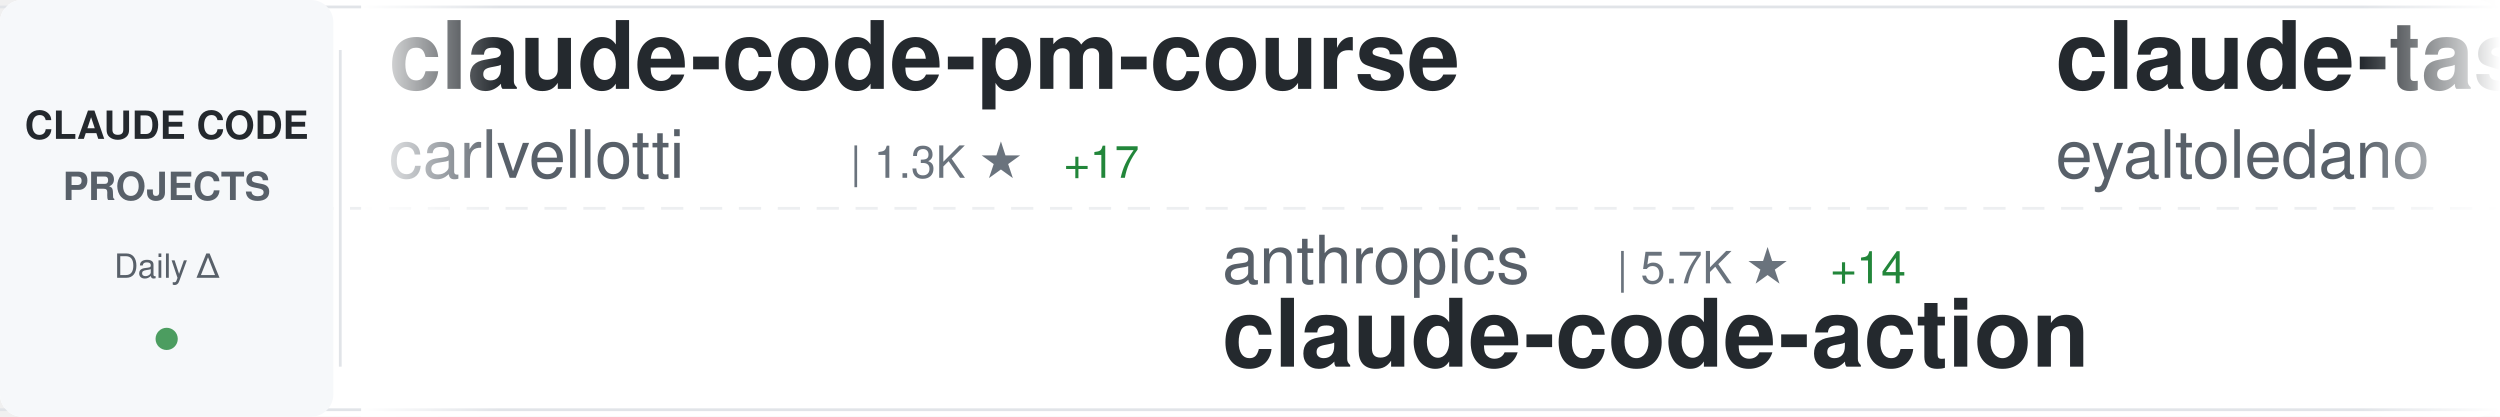
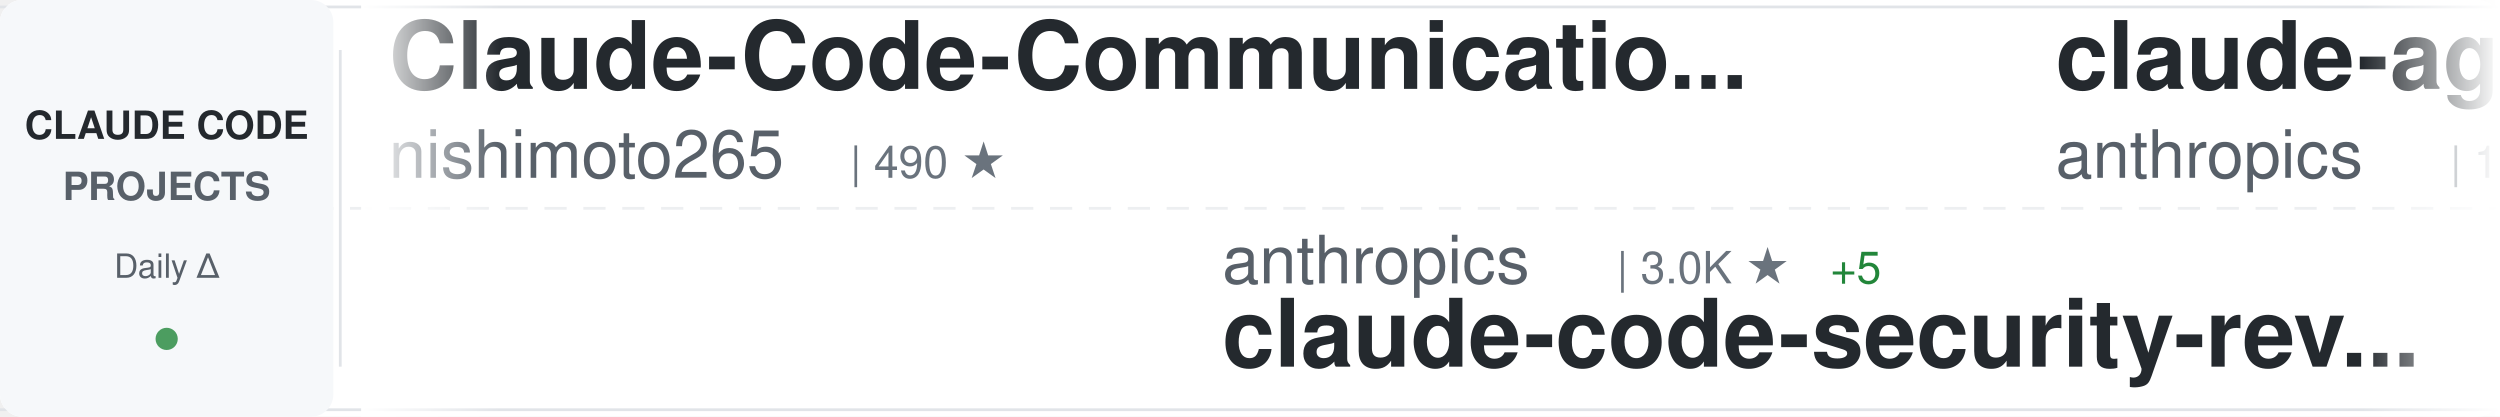
<svg xmlns="http://www.w3.org/2000/svg" width="900" height="150">
  <defs>
    <linearGradient id="awesomeLeftFade" x1="0%" y1="0%" x2="100%" y2="0%">
      <stop offset="0%" style="stop-color:#ffffff;stop-opacity:1" />
      <stop offset="100%" style="stop-color:#ffffff;stop-opacity:0" />
    </linearGradient>
    <linearGradient id="awesomeRightFade" x1="0%" y1="0%" x2="100%" y2="0%">
      <stop offset="0%" style="stop-color:#ffffff;stop-opacity:0" />
      <stop offset="100%" style="stop-color:#ffffff;stop-opacity:1" />
    </linearGradient>
  </defs>
  <rect width="900" height="150" fill="#ffffff" rx="8" />
  <rect x="0" y="2" width="900" height="1" fill="#e1e4e8" />
  <rect x="0" y="147" width="900" height="1" fill="#e1e4e8" />
  <line x1="0" y1="75" x2="900" y2="75" stroke="#e1e4e8" stroke-width="1" stroke-dasharray="8 6" opacity="0.6" />
  <rect x="0" y="0" width="120" height="150" fill="#f6f8fa" rx="8" />
  <text x="60" y="50" font-family="-apple-system, BlinkMacSystemFont, 'Segoe UI', Helvetica, Arial, sans-serif" font-size="14" font-weight="600" fill="#24292e" text-anchor="middle">CLAUDE CODE</text>
  <text x="60" y="72" font-family="-apple-system, BlinkMacSystemFont, 'Segoe UI', Helvetica, Arial, sans-serif" font-size="14" font-weight="600" fill="#586069" text-anchor="middle">PROJECTS</text>
  <text x="60" y="100" font-family="-apple-system, BlinkMacSystemFont, 'Segoe UI', Helvetica, Arial, sans-serif" font-size="12" font-weight="500" fill="#586069" text-anchor="middle">Daily Δ</text>
  <circle cx="60" cy="122" r="4" fill="#22863a" opacity="0.8" />
  <rect x="122" y="18" width="1" height="114" fill="#e1e4e8" />
  <clipPath id="awesomeTickerClip">
    <rect x="130" y="0" width="770" height="150" />
  </clipPath>
  <g clip-path="url(#awesomeTickerClip)">
    <g id="awesomeTickerItems">
      <animateTransform attributeName="transform" attributeType="XML" type="translate" from="0 0" to="-3000 0" dur="54s" repeatCount="indefinite" />
      <g transform="translate(0, 0)">
-         <text x="140" y="32" font-family="-apple-system, BlinkMacSystemFont, 'Segoe UI', Helvetica, Arial, sans-serif" font-size="34" font-weight="600" fill="#24292e">claude-code-pm-course</text>
-         <text x="140" y="64" font-family="-apple-system, BlinkMacSystemFont, 'Segoe UI', Helvetica, Arial, sans-serif" font-size="24" font-weight="400" fill="#586069">carlvellotti</text>
-         <text x="306" y="64" font-family="-apple-system, BlinkMacSystemFont, 'Segoe UI', Helvetica, Arial, sans-serif" font-size="16" font-weight="500" fill="#6a737d">| 1.3K ★</text>
-         <text x="383" y="64" font-family="-apple-system, BlinkMacSystemFont, 'Segoe UI', Helvetica, Arial, sans-serif" font-size="16" font-weight="500" fill="#22863a"> +17</text>
+         <text x="140" y="32" font-family="-apple-system, BlinkMacSystemFont, 'Segoe UI', Helvetica, Arial, sans-serif" font-size="34" font-weight="600" fill="#24292e">Claude-Code-Communicatio...</text>
+         <text x="140" y="64" font-family="-apple-system, BlinkMacSystemFont, 'Segoe UI', Helvetica, Arial, sans-serif" font-size="24" font-weight="400" fill="#586069">nishimoto265</text>
+         <text x="306" y="64" font-family="-apple-system, BlinkMacSystemFont, 'Segoe UI', Helvetica, Arial, sans-serif" font-size="16" font-weight="500" fill="#6a737d">| 490 ★</text>
      </g>
      <g transform="translate(300, 0)">
        <text x="140" y="102" font-family="-apple-system, BlinkMacSystemFont, 'Segoe UI', Helvetica, Arial, sans-serif" font-size="24" font-weight="400" fill="#586069">anthropics</text>
-         <text x="282" y="102" font-family="-apple-system, BlinkMacSystemFont, 'Segoe UI', Helvetica, Arial, sans-serif" font-size="16" font-weight="500" fill="#6a737d">| 5.7K ★</text>
-         <text x="359" y="102" font-family="-apple-system, BlinkMacSystemFont, 'Segoe UI', Helvetica, Arial, sans-serif" font-size="16" font-weight="500" fill="#22863a"> +14</text>
-         <text x="140" y="132" font-family="-apple-system, BlinkMacSystemFont, 'Segoe UI', Helvetica, Arial, sans-serif" font-size="34" font-weight="600" fill="#24292e">claude-code-action</text>
+         <text x="282" y="102" font-family="-apple-system, BlinkMacSystemFont, 'Segoe UI', Helvetica, Arial, sans-serif" font-size="16" font-weight="500" fill="#6a737d">| 3.0K ★</text>
+         <text x="359" y="102" font-family="-apple-system, BlinkMacSystemFont, 'Segoe UI', Helvetica, Arial, sans-serif" font-size="16" font-weight="500" fill="#22863a"> +5</text>
+         <text x="140" y="132" font-family="-apple-system, BlinkMacSystemFont, 'Segoe UI', Helvetica, Arial, sans-serif" font-size="34" font-weight="600" fill="#24292e">claude-code-security-rev...</text>
      </g>
      <g transform="translate(600, 0)">
-         <text x="140" y="32" font-family="-apple-system, BlinkMacSystemFont, 'Segoe UI', Helvetica, Arial, sans-serif" font-size="34" font-weight="600" fill="#24292e">claude-task-master</text>
-         <text x="140" y="64" font-family="-apple-system, BlinkMacSystemFont, 'Segoe UI', Helvetica, Arial, sans-serif" font-size="24" font-weight="400" fill="#586069">eyaltoledano</text>
-         <text x="306" y="64" font-family="-apple-system, BlinkMacSystemFont, 'Segoe UI', Helvetica, Arial, sans-serif" font-size="16" font-weight="500" fill="#6a737d">| 25.4K ★</text>
-         <text x="392" y="64" font-family="-apple-system, BlinkMacSystemFont, 'Segoe UI', Helvetica, Arial, sans-serif" font-size="16" font-weight="500" fill="#22863a"> +14</text>
+         <text x="140" y="32" font-family="-apple-system, BlinkMacSystemFont, 'Segoe UI', Helvetica, Arial, sans-serif" font-size="34" font-weight="600" fill="#24292e">claude-agent-sdk-demos</text>
+         <text x="140" y="64" font-family="-apple-system, BlinkMacSystemFont, 'Segoe UI', Helvetica, Arial, sans-serif" font-size="24" font-weight="400" fill="#586069">anthropics</text>
+         <text x="282" y="64" font-family="-apple-system, BlinkMacSystemFont, 'Segoe UI', Helvetica, Arial, sans-serif" font-size="16" font-weight="500" fill="#6a737d">| 1.4K ★</text>
+         <text x="359" y="64" font-family="-apple-system, BlinkMacSystemFont, 'Segoe UI', Helvetica, Arial, sans-serif" font-size="16" font-weight="500" fill="#22863a"> +11</text>
      </g>
      <g transform="translate(900, 0)">
-         <text x="140" y="102" font-family="-apple-system, BlinkMacSystemFont, 'Segoe UI', Helvetica, Arial, sans-serif" font-size="24" font-weight="400" fill="#586069">anthropics</text>
-         <text x="282" y="102" font-family="-apple-system, BlinkMacSystemFont, 'Segoe UI', Helvetica, Arial, sans-serif" font-size="16" font-weight="500" fill="#6a737d">| 1.4K ★</text>
-         <text x="359" y="102" font-family="-apple-system, BlinkMacSystemFont, 'Segoe UI', Helvetica, Arial, sans-serif" font-size="16" font-weight="500" fill="#22863a"> +7</text>
-         <text x="140" y="132" font-family="-apple-system, BlinkMacSystemFont, 'Segoe UI', Helvetica, Arial, sans-serif" font-size="34" font-weight="600" fill="#24292e">claude-agent-sdk-demos</text>
+         <text x="140" y="102" font-family="-apple-system, BlinkMacSystemFont, 'Segoe UI', Helvetica, Arial, sans-serif" font-size="24" font-weight="400" fill="#586069">steipete</text>
+         <text x="258" y="102" font-family="-apple-system, BlinkMacSystemFont, 'Segoe UI', Helvetica, Arial, sans-serif" font-size="16" font-weight="500" fill="#6a737d">| 1.1K ★</text>
+         <text x="335" y="102" font-family="-apple-system, BlinkMacSystemFont, 'Segoe UI', Helvetica, Arial, sans-serif" font-size="16" font-weight="500" fill="#22863a"> +1</text>
+         <text x="140" y="132" font-family="-apple-system, BlinkMacSystemFont, 'Segoe UI', Helvetica, Arial, sans-serif" font-size="34" font-weight="600" fill="#24292e">claude-code-mcp</text>
      </g>
      <g transform="translate(1200, 0)">
-         <text x="140" y="32" font-family="-apple-system, BlinkMacSystemFont, 'Segoe UI', Helvetica, Arial, sans-serif" font-size="34" font-weight="600" fill="#24292e">claude-code-showcase</text>
-         <text x="140" y="64" font-family="-apple-system, BlinkMacSystemFont, 'Segoe UI', Helvetica, Arial, sans-serif" font-size="24" font-weight="400" fill="#586069">ChrisWiles</text>
-         <text x="282" y="64" font-family="-apple-system, BlinkMacSystemFont, 'Segoe UI', Helvetica, Arial, sans-serif" font-size="16" font-weight="500" fill="#6a737d">| 5.3K ★</text>
-         <text x="359" y="64" font-family="-apple-system, BlinkMacSystemFont, 'Segoe UI', Helvetica, Arial, sans-serif" font-size="16" font-weight="500" fill="#22863a"> +5</text>
+         <text x="140" y="32" font-family="-apple-system, BlinkMacSystemFont, 'Segoe UI', Helvetica, Arial, sans-serif" font-size="34" font-weight="600" fill="#24292e">CLIProxyAPI</text>
+         <text x="140" y="64" font-family="-apple-system, BlinkMacSystemFont, 'Segoe UI', Helvetica, Arial, sans-serif" font-size="24" font-weight="400" fill="#586069">router-for-me</text>
+         <text x="318" y="64" font-family="-apple-system, BlinkMacSystemFont, 'Segoe UI', Helvetica, Arial, sans-serif" font-size="16" font-weight="500" fill="#6a737d">| 10.6K ★</text>
+         <text x="404" y="64" font-family="-apple-system, BlinkMacSystemFont, 'Segoe UI', Helvetica, Arial, sans-serif" font-size="16" font-weight="500" fill="#22863a"> +90</text>
      </g>
      <g transform="translate(1500, 0)">
-         <text x="140" y="102" font-family="-apple-system, BlinkMacSystemFont, 'Segoe UI', Helvetica, Arial, sans-serif" font-size="24" font-weight="400" fill="#586069">alirezarezvani</text>
-         <text x="330" y="102" font-family="-apple-system, BlinkMacSystemFont, 'Segoe UI', Helvetica, Arial, sans-serif" font-size="16" font-weight="500" fill="#6a737d">| 1.8K ★</text>
-         <text x="407" y="102" font-family="-apple-system, BlinkMacSystemFont, 'Segoe UI', Helvetica, Arial, sans-serif" font-size="16" font-weight="500" fill="#22863a"> +18</text>
-         <text x="140" y="132" font-family="-apple-system, BlinkMacSystemFont, 'Segoe UI', Helvetica, Arial, sans-serif" font-size="34" font-weight="600" fill="#24292e">claude-skills</text>
+         <text x="140" y="102" font-family="-apple-system, BlinkMacSystemFont, 'Segoe UI', Helvetica, Arial, sans-serif" font-size="24" font-weight="400" fill="#586069">opactorai</text>
+         <text x="270" y="102" font-family="-apple-system, BlinkMacSystemFont, 'Segoe UI', Helvetica, Arial, sans-serif" font-size="16" font-weight="500" fill="#6a737d">| 3.7K ★</text>
+         <text x="347" y="102" font-family="-apple-system, BlinkMacSystemFont, 'Segoe UI', Helvetica, Arial, sans-serif" font-size="16" font-weight="500" fill="#22863a"> +1</text>
+         <text x="140" y="132" font-family="-apple-system, BlinkMacSystemFont, 'Segoe UI', Helvetica, Arial, sans-serif" font-size="34" font-weight="600" fill="#24292e">Claudable</text>
      </g>
      <g transform="translate(1800, 0)">
-         <text x="140" y="32" font-family="-apple-system, BlinkMacSystemFont, 'Segoe UI', Helvetica, Arial, sans-serif" font-size="34" font-weight="600" fill="#24292e">claude-code-proxy</text>
-         <text x="140" y="64" font-family="-apple-system, BlinkMacSystemFont, 'Segoe UI', Helvetica, Arial, sans-serif" font-size="24" font-weight="400" fill="#586069">1rgs</text>
-         <text x="210" y="64" font-family="-apple-system, BlinkMacSystemFont, 'Segoe UI', Helvetica, Arial, sans-serif" font-size="16" font-weight="500" fill="#6a737d">| 3.1K ★</text>
-         <text x="287" y="64" font-family="-apple-system, BlinkMacSystemFont, 'Segoe UI', Helvetica, Arial, sans-serif" font-size="16" font-weight="500" fill="#22863a"> +6</text>
+         <text x="140" y="32" font-family="-apple-system, BlinkMacSystemFont, 'Segoe UI', Helvetica, Arial, sans-serif" font-size="34" font-weight="600" fill="#24292e">claude-coder</text>
+         <text x="140" y="64" font-family="-apple-system, BlinkMacSystemFont, 'Segoe UI', Helvetica, Arial, sans-serif" font-size="24" font-weight="400" fill="#586069">kodu-ai</text>
+         <text x="246" y="64" font-family="-apple-system, BlinkMacSystemFont, 'Segoe UI', Helvetica, Arial, sans-serif" font-size="16" font-weight="500" fill="#6a737d">| 5.3K ★</text>
      </g>
      <g transform="translate(2100, 0)">
-         <text x="140" y="102" font-family="-apple-system, BlinkMacSystemFont, 'Segoe UI', Helvetica, Arial, sans-serif" font-size="24" font-weight="400" fill="#586069">musistudio</text>
-         <text x="282" y="102" font-family="-apple-system, BlinkMacSystemFont, 'Segoe UI', Helvetica, Arial, sans-serif" font-size="16" font-weight="500" fill="#6a737d">| 27.9K ★</text>
-         <text x="368" y="102" font-family="-apple-system, BlinkMacSystemFont, 'Segoe UI', Helvetica, Arial, sans-serif" font-size="16" font-weight="500" fill="#22863a"> +51</text>
-         <text x="140" y="132" font-family="-apple-system, BlinkMacSystemFont, 'Segoe UI', Helvetica, Arial, sans-serif" font-size="34" font-weight="600" fill="#24292e">claude-code-router</text>
+         <text x="140" y="102" font-family="-apple-system, BlinkMacSystemFont, 'Segoe UI', Helvetica, Arial, sans-serif" font-size="24" font-weight="400" fill="#586069">rizethereum</text>
+         <text x="294" y="102" font-family="-apple-system, BlinkMacSystemFont, 'Segoe UI', Helvetica, Arial, sans-serif" font-size="16" font-weight="500" fill="#6a737d">| 1.7K ★</text>
+         <text x="140" y="132" font-family="-apple-system, BlinkMacSystemFont, 'Segoe UI', Helvetica, Arial, sans-serif" font-size="34" font-weight="600" fill="#24292e">claude-code-requirements...</text>
      </g>
      <g transform="translate(2400, 0)">
-         <text x="140" y="32" font-family="-apple-system, BlinkMacSystemFont, 'Segoe UI', Helvetica, Arial, sans-serif" font-size="34" font-weight="600" fill="#24292e">awesome-claude-skills</text>
-         <text x="140" y="64" font-family="-apple-system, BlinkMacSystemFont, 'Segoe UI', Helvetica, Arial, sans-serif" font-size="24" font-weight="400" fill="#586069">ComposioHQ</text>
-         <text x="282" y="64" font-family="-apple-system, BlinkMacSystemFont, 'Segoe UI', Helvetica, Arial, sans-serif" font-size="16" font-weight="500" fill="#6a737d">| 34.9K ★</text>
-         <text x="368" y="64" font-family="-apple-system, BlinkMacSystemFont, 'Segoe UI', Helvetica, Arial, sans-serif" font-size="16" font-weight="500" fill="#22863a"> +234</text>
+         <text x="140" y="32" font-family="-apple-system, BlinkMacSystemFont, 'Segoe UI', Helvetica, Arial, sans-serif" font-size="34" font-weight="600" fill="#24292e">claude-code-best-practic...</text>
+         <text x="140" y="64" font-family="-apple-system, BlinkMacSystemFont, 'Segoe UI', Helvetica, Arial, sans-serif" font-size="24" font-weight="400" fill="#586069">shanraisshan</text>
+         <text x="306" y="64" font-family="-apple-system, BlinkMacSystemFont, 'Segoe UI', Helvetica, Arial, sans-serif" font-size="16" font-weight="500" fill="#6a737d">| 2.7K ★</text>
+         <text x="383" y="64" font-family="-apple-system, BlinkMacSystemFont, 'Segoe UI', Helvetica, Arial, sans-serif" font-size="16" font-weight="500" fill="#22863a"> +117</text>
      </g>
      <g transform="translate(2700, 0)">
-         <text x="140" y="102" font-family="-apple-system, BlinkMacSystemFont, 'Segoe UI', Helvetica, Arial, sans-serif" font-size="24" font-weight="400" fill="#586069">disler</text>
-         <text x="234" y="102" font-family="-apple-system, BlinkMacSystemFont, 'Segoe UI', Helvetica, Arial, sans-serif" font-size="16" font-weight="500" fill="#6a737d">| 3.0K ★</text>
-         <text x="311" y="102" font-family="-apple-system, BlinkMacSystemFont, 'Segoe UI', Helvetica, Arial, sans-serif" font-size="16" font-weight="500" fill="#22863a"> +9</text>
-         <text x="140" y="132" font-family="-apple-system, BlinkMacSystemFont, 'Segoe UI', Helvetica, Arial, sans-serif" font-size="34" font-weight="600" fill="#24292e">claude-code-hooks-master...</text>
+         <text x="140" y="102" font-family="-apple-system, BlinkMacSystemFont, 'Segoe UI', Helvetica, Arial, sans-serif" font-size="24" font-weight="400" fill="#586069">peterkrueck</text>
+         <text x="294" y="102" font-family="-apple-system, BlinkMacSystemFont, 'Segoe UI', Helvetica, Arial, sans-serif" font-size="16" font-weight="500" fill="#6a737d">| 1.3K ★</text>
+         <text x="140" y="132" font-family="-apple-system, BlinkMacSystemFont, 'Segoe UI', Helvetica, Arial, sans-serif" font-size="34" font-weight="600" fill="#24292e">Claude-Code-Development-...</text>
      </g>
      <g transform="translate(3000, 0)">
-         <text x="140" y="32" font-family="-apple-system, BlinkMacSystemFont, 'Segoe UI', Helvetica, Arial, sans-serif" font-size="34" font-weight="600" fill="#24292e">claude-code-pm-course</text>
-         <text x="140" y="64" font-family="-apple-system, BlinkMacSystemFont, 'Segoe UI', Helvetica, Arial, sans-serif" font-size="24" font-weight="400" fill="#586069">carlvellotti</text>
-         <text x="306" y="64" font-family="-apple-system, BlinkMacSystemFont, 'Segoe UI', Helvetica, Arial, sans-serif" font-size="16" font-weight="500" fill="#6a737d">| 1.3K ★</text>
-         <text x="383" y="64" font-family="-apple-system, BlinkMacSystemFont, 'Segoe UI', Helvetica, Arial, sans-serif" font-size="16" font-weight="500" fill="#22863a"> +17</text>
+         <text x="140" y="32" font-family="-apple-system, BlinkMacSystemFont, 'Segoe UI', Helvetica, Arial, sans-serif" font-size="34" font-weight="600" fill="#24292e">Claude-Code-Communicatio...</text>
+         <text x="140" y="64" font-family="-apple-system, BlinkMacSystemFont, 'Segoe UI', Helvetica, Arial, sans-serif" font-size="24" font-weight="400" fill="#586069">nishimoto265</text>
+         <text x="306" y="64" font-family="-apple-system, BlinkMacSystemFont, 'Segoe UI', Helvetica, Arial, sans-serif" font-size="16" font-weight="500" fill="#6a737d">| 490 ★</text>
      </g>
      <g transform="translate(3300, 0)">
        <text x="140" y="102" font-family="-apple-system, BlinkMacSystemFont, 'Segoe UI', Helvetica, Arial, sans-serif" font-size="24" font-weight="400" fill="#586069">anthropics</text>
-         <text x="282" y="102" font-family="-apple-system, BlinkMacSystemFont, 'Segoe UI', Helvetica, Arial, sans-serif" font-size="16" font-weight="500" fill="#6a737d">| 5.7K ★</text>
-         <text x="359" y="102" font-family="-apple-system, BlinkMacSystemFont, 'Segoe UI', Helvetica, Arial, sans-serif" font-size="16" font-weight="500" fill="#22863a"> +14</text>
-         <text x="140" y="132" font-family="-apple-system, BlinkMacSystemFont, 'Segoe UI', Helvetica, Arial, sans-serif" font-size="34" font-weight="600" fill="#24292e">claude-code-action</text>
+         <text x="282" y="102" font-family="-apple-system, BlinkMacSystemFont, 'Segoe UI', Helvetica, Arial, sans-serif" font-size="16" font-weight="500" fill="#6a737d">| 3.0K ★</text>
+         <text x="359" y="102" font-family="-apple-system, BlinkMacSystemFont, 'Segoe UI', Helvetica, Arial, sans-serif" font-size="16" font-weight="500" fill="#22863a"> +5</text>
+         <text x="140" y="132" font-family="-apple-system, BlinkMacSystemFont, 'Segoe UI', Helvetica, Arial, sans-serif" font-size="34" font-weight="600" fill="#24292e">claude-code-security-rev...</text>
      </g>
      <g transform="translate(3600, 0)">
-         <text x="140" y="32" font-family="-apple-system, BlinkMacSystemFont, 'Segoe UI', Helvetica, Arial, sans-serif" font-size="34" font-weight="600" fill="#24292e">claude-task-master</text>
-         <text x="140" y="64" font-family="-apple-system, BlinkMacSystemFont, 'Segoe UI', Helvetica, Arial, sans-serif" font-size="24" font-weight="400" fill="#586069">eyaltoledano</text>
-         <text x="306" y="64" font-family="-apple-system, BlinkMacSystemFont, 'Segoe UI', Helvetica, Arial, sans-serif" font-size="16" font-weight="500" fill="#6a737d">| 25.4K ★</text>
-         <text x="392" y="64" font-family="-apple-system, BlinkMacSystemFont, 'Segoe UI', Helvetica, Arial, sans-serif" font-size="16" font-weight="500" fill="#22863a"> +14</text>
+         <text x="140" y="32" font-family="-apple-system, BlinkMacSystemFont, 'Segoe UI', Helvetica, Arial, sans-serif" font-size="34" font-weight="600" fill="#24292e">claude-agent-sdk-demos</text>
+         <text x="140" y="64" font-family="-apple-system, BlinkMacSystemFont, 'Segoe UI', Helvetica, Arial, sans-serif" font-size="24" font-weight="400" fill="#586069">anthropics</text>
+         <text x="282" y="64" font-family="-apple-system, BlinkMacSystemFont, 'Segoe UI', Helvetica, Arial, sans-serif" font-size="16" font-weight="500" fill="#6a737d">| 1.4K ★</text>
+         <text x="359" y="64" font-family="-apple-system, BlinkMacSystemFont, 'Segoe UI', Helvetica, Arial, sans-serif" font-size="16" font-weight="500" fill="#22863a"> +11</text>
      </g>
      <g transform="translate(3900, 0)">
-         <text x="140" y="102" font-family="-apple-system, BlinkMacSystemFont, 'Segoe UI', Helvetica, Arial, sans-serif" font-size="24" font-weight="400" fill="#586069">anthropics</text>
-         <text x="282" y="102" font-family="-apple-system, BlinkMacSystemFont, 'Segoe UI', Helvetica, Arial, sans-serif" font-size="16" font-weight="500" fill="#6a737d">| 1.4K ★</text>
-         <text x="359" y="102" font-family="-apple-system, BlinkMacSystemFont, 'Segoe UI', Helvetica, Arial, sans-serif" font-size="16" font-weight="500" fill="#22863a"> +7</text>
-         <text x="140" y="132" font-family="-apple-system, BlinkMacSystemFont, 'Segoe UI', Helvetica, Arial, sans-serif" font-size="34" font-weight="600" fill="#24292e">claude-agent-sdk-demos</text>
+         <text x="140" y="102" font-family="-apple-system, BlinkMacSystemFont, 'Segoe UI', Helvetica, Arial, sans-serif" font-size="24" font-weight="400" fill="#586069">steipete</text>
+         <text x="258" y="102" font-family="-apple-system, BlinkMacSystemFont, 'Segoe UI', Helvetica, Arial, sans-serif" font-size="16" font-weight="500" fill="#6a737d">| 1.1K ★</text>
+         <text x="335" y="102" font-family="-apple-system, BlinkMacSystemFont, 'Segoe UI', Helvetica, Arial, sans-serif" font-size="16" font-weight="500" fill="#22863a"> +1</text>
+         <text x="140" y="132" font-family="-apple-system, BlinkMacSystemFont, 'Segoe UI', Helvetica, Arial, sans-serif" font-size="34" font-weight="600" fill="#24292e">claude-code-mcp</text>
      </g>
    </g>
  </g>
  <rect x="130" y="0" width="50" height="150" fill="url(#awesomeLeftFade)" />
  <rect x="850" y="0" width="50" height="150" fill="url(#awesomeRightFade)" />
</svg>
